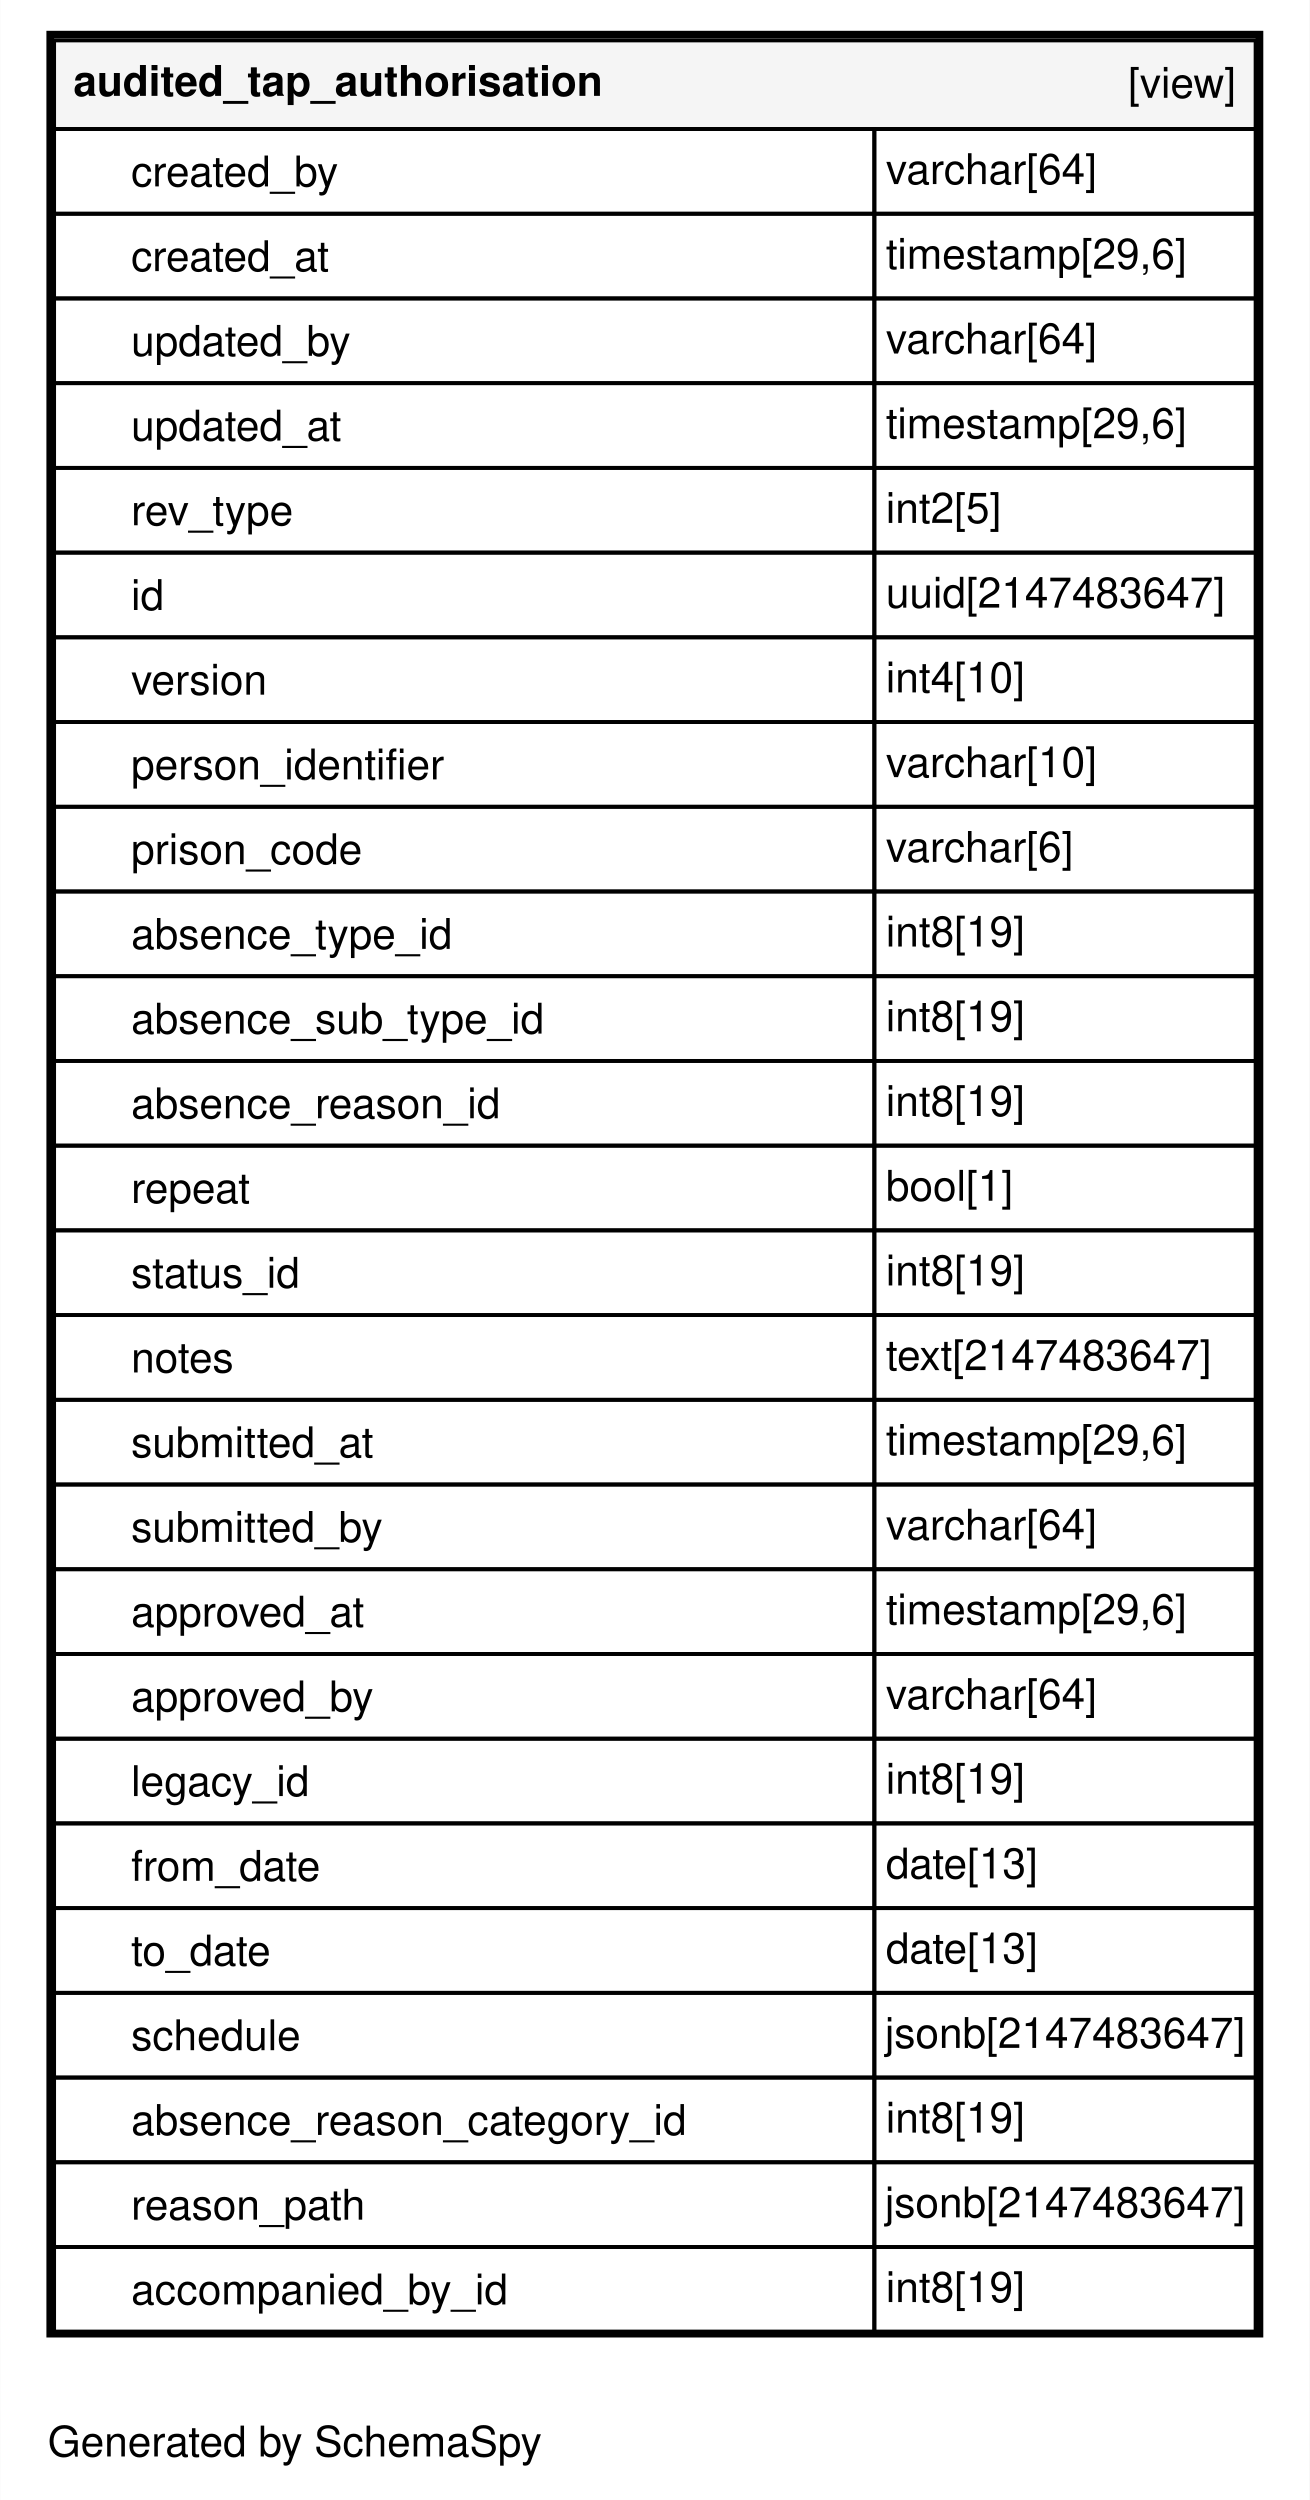
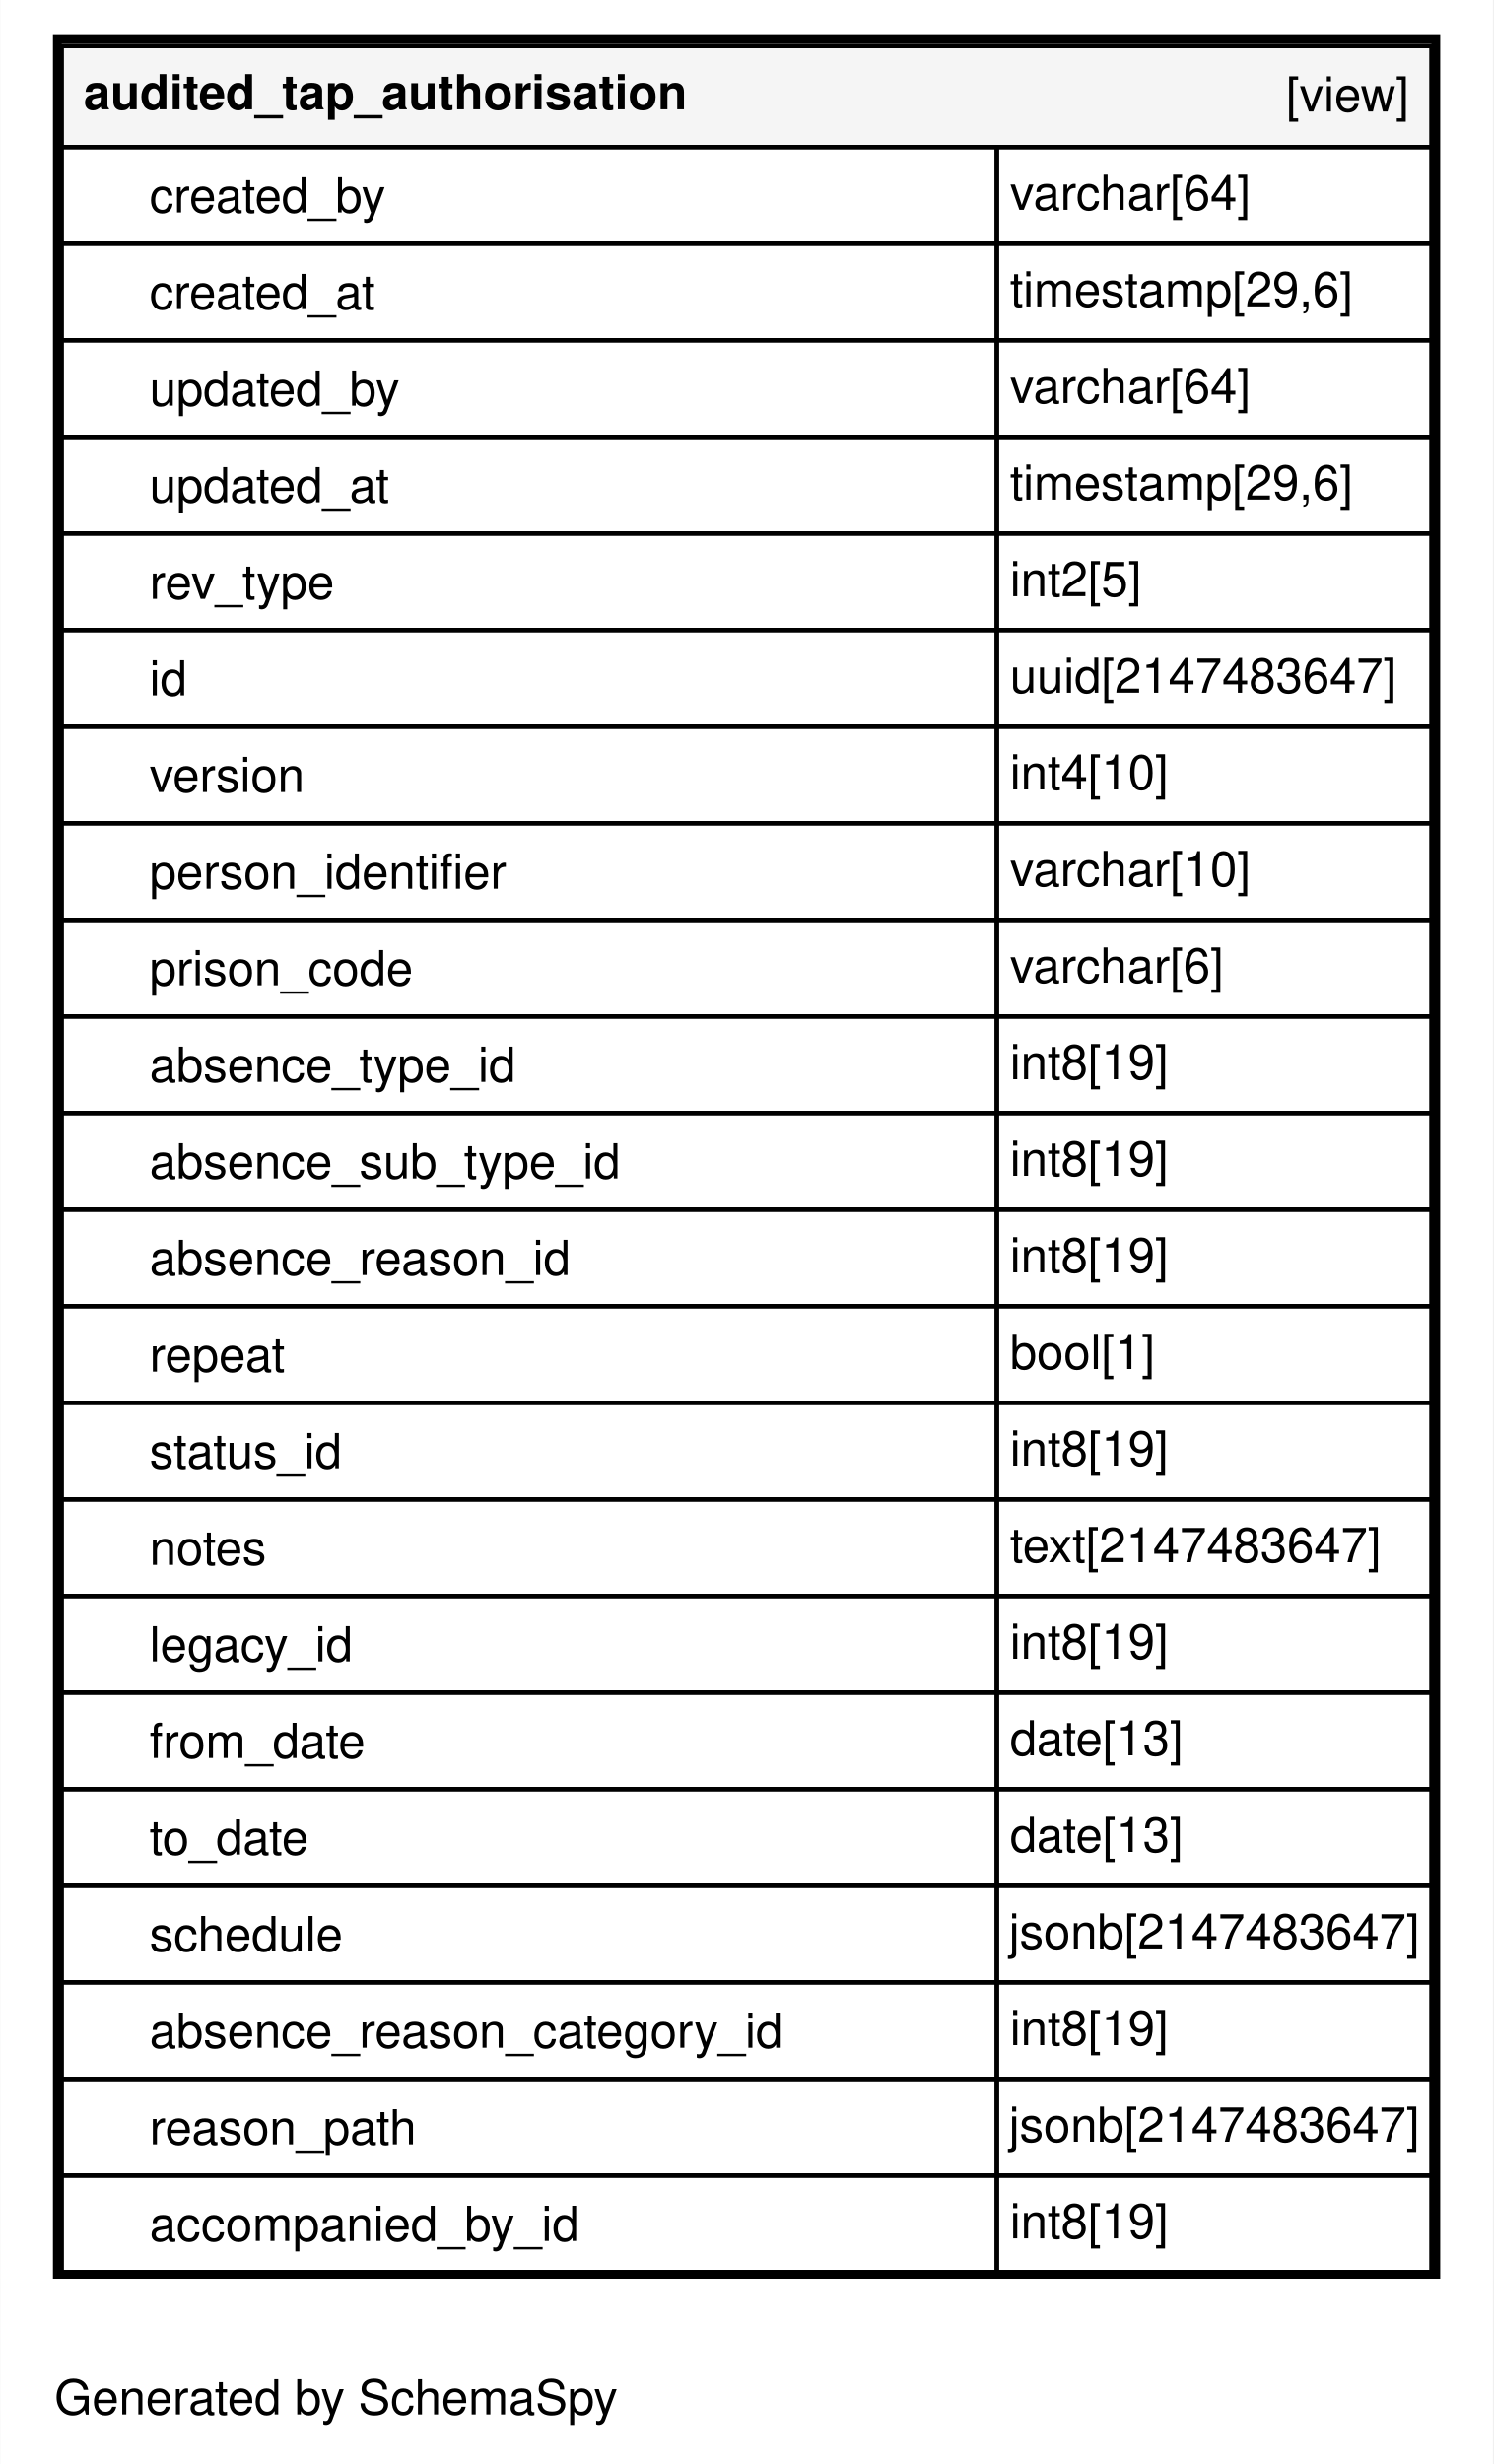
- <svg xmlns="http://www.w3.org/2000/svg" xmlns:xlink="http://www.w3.org/1999/xlink" width="340pt" height="649pt" viewBox="0.00 0.00 340.00 649.20">
-   <g id="graph0" class="graph" transform="scale(1 1) rotate(0) translate(4 645.2)">
-     <polygon fill="#ffffff" stroke="transparent" points="-4,4 -4,-645.2 336,-645.2 336,4 -4,4" />
+ <svg xmlns="http://www.w3.org/2000/svg" xmlns:xlink="http://www.w3.org/1999/xlink" width="340pt" height="561pt" viewBox="0.00 0.00 340.00 561.20">
+   <g id="graph0" class="graph" transform="scale(1 1) rotate(0) translate(4 557.2)">
+     <polygon fill="#ffffff" stroke="transparent" points="-4,4 -4,-557.2 336,-557.2 336,4 -4,4" />
    <text text-anchor="middle" x="72.494" y="-7.3" font-family="Helvetica,sans-Serif" font-size="11.00" fill="#000000">Generated by SchemaSpy</text>
    <g id="node1" class="node">
      <g id="a_node1">
        <a xlink:href="../../tables/audited_tap_authorisation.html" xlink:title="audited_tap_authorisation" target="_top">
-           <polygon fill="#ffffff" stroke="transparent" points="8,-38.2 8,-637.2 324,-637.2 324,-38.2 8,-38.2" />
-           <polygon fill="#f5f5f5" stroke="transparent" points="10,-611.7 10,-634.7 322,-634.7 322,-611.7 10,-611.7" />
-           <polygon fill="none" stroke="#000000" points="10,-611.7 10,-634.7 322,-634.7 322,-611.7 10,-611.7" />
-           <text text-anchor="start" x="15" y="-620.3" font-family="Helvetica,sans-Serif" font-weight="bold" font-size="11.00" fill="#000000">audited_tap_authorisation</text>
-           <text text-anchor="start" x="288.889" y="-619.8" font-family="Helvetica,sans-Serif" font-size="11.00" fill="#000000">[view]</text>
-           <polygon fill="none" stroke="#000000" points="10,-589.7 10,-611.7 223,-611.7 223,-589.7 10,-589.7" />
-           <text text-anchor="start" x="30" y="-596.8" font-family="Helvetica,sans-Serif" font-size="11.00" fill="#000000">created_by</text>
-           <polygon fill="none" stroke="#000000" points="223,-589.7 223,-611.7 322,-611.7 322,-589.7 223,-589.7" />
-           <text text-anchor="start" x="226" y="-597.4" font-family="Helvetica,sans-Serif" font-size="11.00" fill="#000000">varchar[64]</text>
-           <polygon fill="none" stroke="#000000" points="10,-567.7 10,-589.7 223,-589.7 223,-567.7 10,-567.7" />
-           <text text-anchor="start" x="30" y="-574.8" font-family="Helvetica,sans-Serif" font-size="11.00" fill="#000000">created_at</text>
-           <polygon fill="none" stroke="#000000" points="223,-567.7 223,-589.7 322,-589.7 322,-567.7 223,-567.7" />
-           <text text-anchor="start" x="226" y="-575.4" font-family="Helvetica,sans-Serif" font-size="11.00" fill="#000000">timestamp[29,6]</text>
-           <polygon fill="none" stroke="#000000" points="10,-545.7 10,-567.7 223,-567.7 223,-545.7 10,-545.7" />
-           <text text-anchor="start" x="30" y="-552.8" font-family="Helvetica,sans-Serif" font-size="11.00" fill="#000000">updated_by</text>
-           <polygon fill="none" stroke="#000000" points="223,-545.7 223,-567.7 322,-567.7 322,-545.7 223,-545.7" />
-           <text text-anchor="start" x="226" y="-553.4" font-family="Helvetica,sans-Serif" font-size="11.00" fill="#000000">varchar[64]</text>
-           <polygon fill="none" stroke="#000000" points="10,-523.7 10,-545.7 223,-545.7 223,-523.7 10,-523.7" />
-           <text text-anchor="start" x="30" y="-530.8" font-family="Helvetica,sans-Serif" font-size="11.00" fill="#000000">updated_at</text>
-           <polygon fill="none" stroke="#000000" points="223,-523.7 223,-545.7 322,-545.7 322,-523.7 223,-523.7" />
-           <text text-anchor="start" x="226" y="-531.4" font-family="Helvetica,sans-Serif" font-size="11.00" fill="#000000">timestamp[29,6]</text>
+           <polygon fill="#ffffff" stroke="transparent" points="8,-38.2 8,-549.2 324,-549.2 324,-38.2 8,-38.2" />
+           <polygon fill="#f5f5f5" stroke="transparent" points="10,-523.7 10,-546.7 322,-546.7 322,-523.7 10,-523.7" />
+           <polygon fill="none" stroke="#000000" points="10,-523.7 10,-546.7 322,-546.7 322,-523.7 10,-523.7" />
+           <text text-anchor="start" x="15" y="-532.3" font-family="Helvetica,sans-Serif" font-weight="bold" font-size="11.00" fill="#000000">audited_tap_authorisation</text>
+           <text text-anchor="start" x="288.889" y="-531.8" font-family="Helvetica,sans-Serif" font-size="11.00" fill="#000000">[view]</text>
          <polygon fill="none" stroke="#000000" points="10,-501.7 10,-523.7 223,-523.7 223,-501.7 10,-501.7" />
-           <text text-anchor="start" x="30" y="-508.8" font-family="Helvetica,sans-Serif" font-size="11.00" fill="#000000">rev_type</text>
+           <text text-anchor="start" x="30" y="-508.8" font-family="Helvetica,sans-Serif" font-size="11.00" fill="#000000">created_by</text>
          <polygon fill="none" stroke="#000000" points="223,-501.7 223,-523.7 322,-523.7 322,-501.7 223,-501.7" />
-           <text text-anchor="start" x="226" y="-509.4" font-family="Helvetica,sans-Serif" font-size="11.00" fill="#000000">int2[5]</text>
+           <text text-anchor="start" x="226" y="-509.4" font-family="Helvetica,sans-Serif" font-size="11.00" fill="#000000">varchar[64]</text>
          <polygon fill="none" stroke="#000000" points="10,-479.7 10,-501.7 223,-501.7 223,-479.7 10,-479.7" />
-           <text text-anchor="start" x="30" y="-486.8" font-family="Helvetica,sans-Serif" font-size="11.00" fill="#000000">id</text>
+           <text text-anchor="start" x="30" y="-486.8" font-family="Helvetica,sans-Serif" font-size="11.00" fill="#000000">created_at</text>
          <polygon fill="none" stroke="#000000" points="223,-479.7 223,-501.7 322,-501.7 322,-479.7 223,-479.7" />
-           <text text-anchor="start" x="226" y="-487.4" font-family="Helvetica,sans-Serif" font-size="11.00" fill="#000000">uuid[2147483647]</text>
+           <text text-anchor="start" x="226" y="-487.4" font-family="Helvetica,sans-Serif" font-size="11.00" fill="#000000">timestamp[29,6]</text>
          <polygon fill="none" stroke="#000000" points="10,-457.7 10,-479.7 223,-479.7 223,-457.7 10,-457.7" />
-           <text text-anchor="start" x="30" y="-464.8" font-family="Helvetica,sans-Serif" font-size="11.00" fill="#000000">version</text>
+           <text text-anchor="start" x="30" y="-464.8" font-family="Helvetica,sans-Serif" font-size="11.00" fill="#000000">updated_by</text>
          <polygon fill="none" stroke="#000000" points="223,-457.7 223,-479.7 322,-479.7 322,-457.7 223,-457.7" />
-           <text text-anchor="start" x="226" y="-465.4" font-family="Helvetica,sans-Serif" font-size="11.00" fill="#000000">int4[10]</text>
+           <text text-anchor="start" x="226" y="-465.4" font-family="Helvetica,sans-Serif" font-size="11.00" fill="#000000">varchar[64]</text>
          <polygon fill="none" stroke="#000000" points="10,-435.7 10,-457.7 223,-457.7 223,-435.7 10,-435.7" />
-           <text text-anchor="start" x="30" y="-442.8" font-family="Helvetica,sans-Serif" font-size="11.00" fill="#000000">person_identifier</text>
+           <text text-anchor="start" x="30" y="-442.8" font-family="Helvetica,sans-Serif" font-size="11.00" fill="#000000">updated_at</text>
          <polygon fill="none" stroke="#000000" points="223,-435.7 223,-457.7 322,-457.7 322,-435.7 223,-435.7" />
-           <text text-anchor="start" x="226" y="-443.4" font-family="Helvetica,sans-Serif" font-size="11.00" fill="#000000">varchar[10]</text>
+           <text text-anchor="start" x="226" y="-443.4" font-family="Helvetica,sans-Serif" font-size="11.00" fill="#000000">timestamp[29,6]</text>
          <polygon fill="none" stroke="#000000" points="10,-413.7 10,-435.7 223,-435.7 223,-413.7 10,-413.7" />
-           <text text-anchor="start" x="30" y="-420.8" font-family="Helvetica,sans-Serif" font-size="11.00" fill="#000000">prison_code</text>
+           <text text-anchor="start" x="30" y="-420.8" font-family="Helvetica,sans-Serif" font-size="11.00" fill="#000000">rev_type</text>
          <polygon fill="none" stroke="#000000" points="223,-413.7 223,-435.7 322,-435.7 322,-413.7 223,-413.7" />
-           <text text-anchor="start" x="226" y="-421.4" font-family="Helvetica,sans-Serif" font-size="11.00" fill="#000000">varchar[6]</text>
+           <text text-anchor="start" x="226" y="-421.4" font-family="Helvetica,sans-Serif" font-size="11.00" fill="#000000">int2[5]</text>
          <polygon fill="none" stroke="#000000" points="10,-391.7 10,-413.7 223,-413.7 223,-391.7 10,-391.7" />
-           <text text-anchor="start" x="30" y="-398.8" font-family="Helvetica,sans-Serif" font-size="11.00" fill="#000000">absence_type_id</text>
+           <text text-anchor="start" x="30" y="-398.8" font-family="Helvetica,sans-Serif" font-size="11.00" fill="#000000">id</text>
          <polygon fill="none" stroke="#000000" points="223,-391.7 223,-413.7 322,-413.7 322,-391.7 223,-391.7" />
-           <text text-anchor="start" x="226" y="-399.4" font-family="Helvetica,sans-Serif" font-size="11.00" fill="#000000">int8[19]</text>
+           <text text-anchor="start" x="226" y="-399.4" font-family="Helvetica,sans-Serif" font-size="11.00" fill="#000000">uuid[2147483647]</text>
          <polygon fill="none" stroke="#000000" points="10,-369.7 10,-391.7 223,-391.7 223,-369.7 10,-369.7" />
-           <text text-anchor="start" x="30" y="-376.8" font-family="Helvetica,sans-Serif" font-size="11.00" fill="#000000">absence_sub_type_id</text>
+           <text text-anchor="start" x="30" y="-376.8" font-family="Helvetica,sans-Serif" font-size="11.00" fill="#000000">version</text>
          <polygon fill="none" stroke="#000000" points="223,-369.7 223,-391.7 322,-391.7 322,-369.7 223,-369.7" />
-           <text text-anchor="start" x="226" y="-377.4" font-family="Helvetica,sans-Serif" font-size="11.00" fill="#000000">int8[19]</text>
+           <text text-anchor="start" x="226" y="-377.4" font-family="Helvetica,sans-Serif" font-size="11.00" fill="#000000">int4[10]</text>
          <polygon fill="none" stroke="#000000" points="10,-347.7 10,-369.7 223,-369.7 223,-347.7 10,-347.7" />
-           <text text-anchor="start" x="30" y="-354.8" font-family="Helvetica,sans-Serif" font-size="11.00" fill="#000000">absence_reason_id</text>
+           <text text-anchor="start" x="30" y="-354.8" font-family="Helvetica,sans-Serif" font-size="11.00" fill="#000000">person_identifier</text>
          <polygon fill="none" stroke="#000000" points="223,-347.7 223,-369.7 322,-369.7 322,-347.7 223,-347.7" />
-           <text text-anchor="start" x="226" y="-355.4" font-family="Helvetica,sans-Serif" font-size="11.00" fill="#000000">int8[19]</text>
+           <text text-anchor="start" x="226" y="-355.4" font-family="Helvetica,sans-Serif" font-size="11.00" fill="#000000">varchar[10]</text>
          <polygon fill="none" stroke="#000000" points="10,-325.7 10,-347.7 223,-347.7 223,-325.7 10,-325.7" />
-           <text text-anchor="start" x="30" y="-332.8" font-family="Helvetica,sans-Serif" font-size="11.00" fill="#000000">repeat</text>
+           <text text-anchor="start" x="30" y="-332.8" font-family="Helvetica,sans-Serif" font-size="11.00" fill="#000000">prison_code</text>
          <polygon fill="none" stroke="#000000" points="223,-325.7 223,-347.7 322,-347.7 322,-325.7 223,-325.7" />
-           <text text-anchor="start" x="226" y="-333.4" font-family="Helvetica,sans-Serif" font-size="11.00" fill="#000000">bool[1]</text>
+           <text text-anchor="start" x="226" y="-333.4" font-family="Helvetica,sans-Serif" font-size="11.00" fill="#000000">varchar[6]</text>
          <polygon fill="none" stroke="#000000" points="10,-303.7 10,-325.7 223,-325.7 223,-303.7 10,-303.7" />
-           <text text-anchor="start" x="30" y="-310.8" font-family="Helvetica,sans-Serif" font-size="11.00" fill="#000000">status_id</text>
+           <text text-anchor="start" x="30" y="-310.8" font-family="Helvetica,sans-Serif" font-size="11.00" fill="#000000">absence_type_id</text>
          <polygon fill="none" stroke="#000000" points="223,-303.7 223,-325.7 322,-325.7 322,-303.7 223,-303.7" />
          <text text-anchor="start" x="226" y="-311.4" font-family="Helvetica,sans-Serif" font-size="11.00" fill="#000000">int8[19]</text>
          <polygon fill="none" stroke="#000000" points="10,-281.7 10,-303.7 223,-303.7 223,-281.7 10,-281.7" />
-           <text text-anchor="start" x="30" y="-288.8" font-family="Helvetica,sans-Serif" font-size="11.00" fill="#000000">notes</text>
+           <text text-anchor="start" x="30" y="-288.8" font-family="Helvetica,sans-Serif" font-size="11.00" fill="#000000">absence_sub_type_id</text>
          <polygon fill="none" stroke="#000000" points="223,-281.7 223,-303.7 322,-303.7 322,-281.7 223,-281.7" />
-           <text text-anchor="start" x="226" y="-289.4" font-family="Helvetica,sans-Serif" font-size="11.00" fill="#000000">text[2147483647]</text>
+           <text text-anchor="start" x="226" y="-289.4" font-family="Helvetica,sans-Serif" font-size="11.00" fill="#000000">int8[19]</text>
          <polygon fill="none" stroke="#000000" points="10,-259.7 10,-281.7 223,-281.7 223,-259.7 10,-259.7" />
-           <text text-anchor="start" x="30" y="-266.8" font-family="Helvetica,sans-Serif" font-size="11.00" fill="#000000">submitted_at</text>
+           <text text-anchor="start" x="30" y="-266.8" font-family="Helvetica,sans-Serif" font-size="11.00" fill="#000000">absence_reason_id</text>
          <polygon fill="none" stroke="#000000" points="223,-259.7 223,-281.7 322,-281.7 322,-259.7 223,-259.7" />
-           <text text-anchor="start" x="226" y="-267.4" font-family="Helvetica,sans-Serif" font-size="11.00" fill="#000000">timestamp[29,6]</text>
+           <text text-anchor="start" x="226" y="-267.4" font-family="Helvetica,sans-Serif" font-size="11.00" fill="#000000">int8[19]</text>
          <polygon fill="none" stroke="#000000" points="10,-237.7 10,-259.7 223,-259.7 223,-237.7 10,-237.7" />
-           <text text-anchor="start" x="30" y="-244.8" font-family="Helvetica,sans-Serif" font-size="11.00" fill="#000000">submitted_by</text>
+           <text text-anchor="start" x="30" y="-244.8" font-family="Helvetica,sans-Serif" font-size="11.00" fill="#000000">repeat</text>
          <polygon fill="none" stroke="#000000" points="223,-237.7 223,-259.7 322,-259.7 322,-237.7 223,-237.7" />
-           <text text-anchor="start" x="226" y="-245.4" font-family="Helvetica,sans-Serif" font-size="11.00" fill="#000000">varchar[64]</text>
+           <text text-anchor="start" x="226" y="-245.4" font-family="Helvetica,sans-Serif" font-size="11.00" fill="#000000">bool[1]</text>
          <polygon fill="none" stroke="#000000" points="10,-215.7 10,-237.7 223,-237.7 223,-215.7 10,-215.7" />
-           <text text-anchor="start" x="30" y="-222.8" font-family="Helvetica,sans-Serif" font-size="11.00" fill="#000000">approved_at</text>
+           <text text-anchor="start" x="30" y="-222.8" font-family="Helvetica,sans-Serif" font-size="11.00" fill="#000000">status_id</text>
          <polygon fill="none" stroke="#000000" points="223,-215.7 223,-237.7 322,-237.7 322,-215.7 223,-215.7" />
-           <text text-anchor="start" x="226" y="-223.4" font-family="Helvetica,sans-Serif" font-size="11.00" fill="#000000">timestamp[29,6]</text>
+           <text text-anchor="start" x="226" y="-223.4" font-family="Helvetica,sans-Serif" font-size="11.00" fill="#000000">int8[19]</text>
          <polygon fill="none" stroke="#000000" points="10,-193.7 10,-215.7 223,-215.7 223,-193.7 10,-193.7" />
-           <text text-anchor="start" x="30" y="-200.8" font-family="Helvetica,sans-Serif" font-size="11.00" fill="#000000">approved_by</text>
+           <text text-anchor="start" x="30" y="-200.8" font-family="Helvetica,sans-Serif" font-size="11.00" fill="#000000">notes</text>
          <polygon fill="none" stroke="#000000" points="223,-193.7 223,-215.7 322,-215.7 322,-193.7 223,-193.7" />
-           <text text-anchor="start" x="226" y="-201.4" font-family="Helvetica,sans-Serif" font-size="11.00" fill="#000000">varchar[64]</text>
+           <text text-anchor="start" x="226" y="-201.4" font-family="Helvetica,sans-Serif" font-size="11.00" fill="#000000">text[2147483647]</text>
          <polygon fill="none" stroke="#000000" points="10,-171.7 10,-193.7 223,-193.7 223,-171.7 10,-171.7" />
          <text text-anchor="start" x="30" y="-178.8" font-family="Helvetica,sans-Serif" font-size="11.00" fill="#000000">legacy_id</text>
          <polygon fill="none" stroke="#000000" points="223,-171.7 223,-193.7 322,-193.7 322,-171.7 223,-171.7" />
          <text text-anchor="start" x="226" y="-179.4" font-family="Helvetica,sans-Serif" font-size="11.00" fill="#000000">int8[19]</text>
          <polygon fill="none" stroke="#000000" points="10,-149.7 10,-171.7 223,-171.7 223,-149.7 10,-149.7" />
          <text text-anchor="start" x="30" y="-156.8" font-family="Helvetica,sans-Serif" font-size="11.00" fill="#000000">from_date</text>
          <polygon fill="none" stroke="#000000" points="223,-149.7 223,-171.7 322,-171.7 322,-149.7 223,-149.7" />
          <text text-anchor="start" x="226" y="-157.4" font-family="Helvetica,sans-Serif" font-size="11.00" fill="#000000">date[13]</text>
          <polygon fill="none" stroke="#000000" points="10,-127.7 10,-149.7 223,-149.7 223,-127.7 10,-127.7" />
          <text text-anchor="start" x="30" y="-134.8" font-family="Helvetica,sans-Serif" font-size="11.00" fill="#000000">to_date</text>
          <polygon fill="none" stroke="#000000" points="223,-127.7 223,-149.7 322,-149.7 322,-127.7 223,-127.7" />
          <text text-anchor="start" x="226" y="-135.4" font-family="Helvetica,sans-Serif" font-size="11.00" fill="#000000">date[13]</text>
          <polygon fill="none" stroke="#000000" points="10,-105.7 10,-127.7 223,-127.7 223,-105.7 10,-105.7" />
          <text text-anchor="start" x="30" y="-112.8" font-family="Helvetica,sans-Serif" font-size="11.00" fill="#000000">schedule</text>
          <polygon fill="none" stroke="#000000" points="223,-105.7 223,-127.7 322,-127.7 322,-105.7 223,-105.7" />
          <text text-anchor="start" x="225.726" y="-113.4" font-family="Helvetica,sans-Serif" font-size="11.00" fill="#000000">jsonb[2147483647]</text>
          <polygon fill="none" stroke="#000000" points="10,-83.7 10,-105.7 223,-105.7 223,-83.7 10,-83.7" />
          <text text-anchor="start" x="30" y="-90.8" font-family="Helvetica,sans-Serif" font-size="11.00" fill="#000000">absence_reason_category_id</text>
          <polygon fill="none" stroke="#000000" points="223,-83.7 223,-105.7 322,-105.7 322,-83.7 223,-83.7" />
          <text text-anchor="start" x="226" y="-91.4" font-family="Helvetica,sans-Serif" font-size="11.00" fill="#000000">int8[19]</text>
          <polygon fill="none" stroke="#000000" points="10,-61.7 10,-83.7 223,-83.7 223,-61.7 10,-61.7" />
          <text text-anchor="start" x="30" y="-68.8" font-family="Helvetica,sans-Serif" font-size="11.00" fill="#000000">reason_path</text>
          <polygon fill="none" stroke="#000000" points="223,-61.7 223,-83.7 322,-83.7 322,-61.7 223,-61.7" />
          <text text-anchor="start" x="225.726" y="-69.4" font-family="Helvetica,sans-Serif" font-size="11.00" fill="#000000">jsonb[2147483647]</text>
          <polygon fill="none" stroke="#000000" points="10,-39.7 10,-61.7 223,-61.7 223,-39.7 10,-39.7" />
          <text text-anchor="start" x="30" y="-46.8" font-family="Helvetica,sans-Serif" font-size="11.00" fill="#000000">accompanied_by_id</text>
          <polygon fill="none" stroke="#000000" points="223,-39.7 223,-61.7 322,-61.7 322,-39.7 223,-39.7" />
          <text text-anchor="start" x="226" y="-47.4" font-family="Helvetica,sans-Serif" font-size="11.00" fill="#000000">int8[19]</text>
-           <polygon fill="none" stroke="#000000" stroke-width="2" points="9,-39.2 9,-636.2 323,-636.2 323,-39.2 9,-39.2" />
+           <polygon fill="none" stroke="#000000" stroke-width="2" points="9,-39.2 9,-548.2 323,-548.2 323,-39.2 9,-39.2" />
        </a>
      </g>
    </g>
  </g>
</svg>
